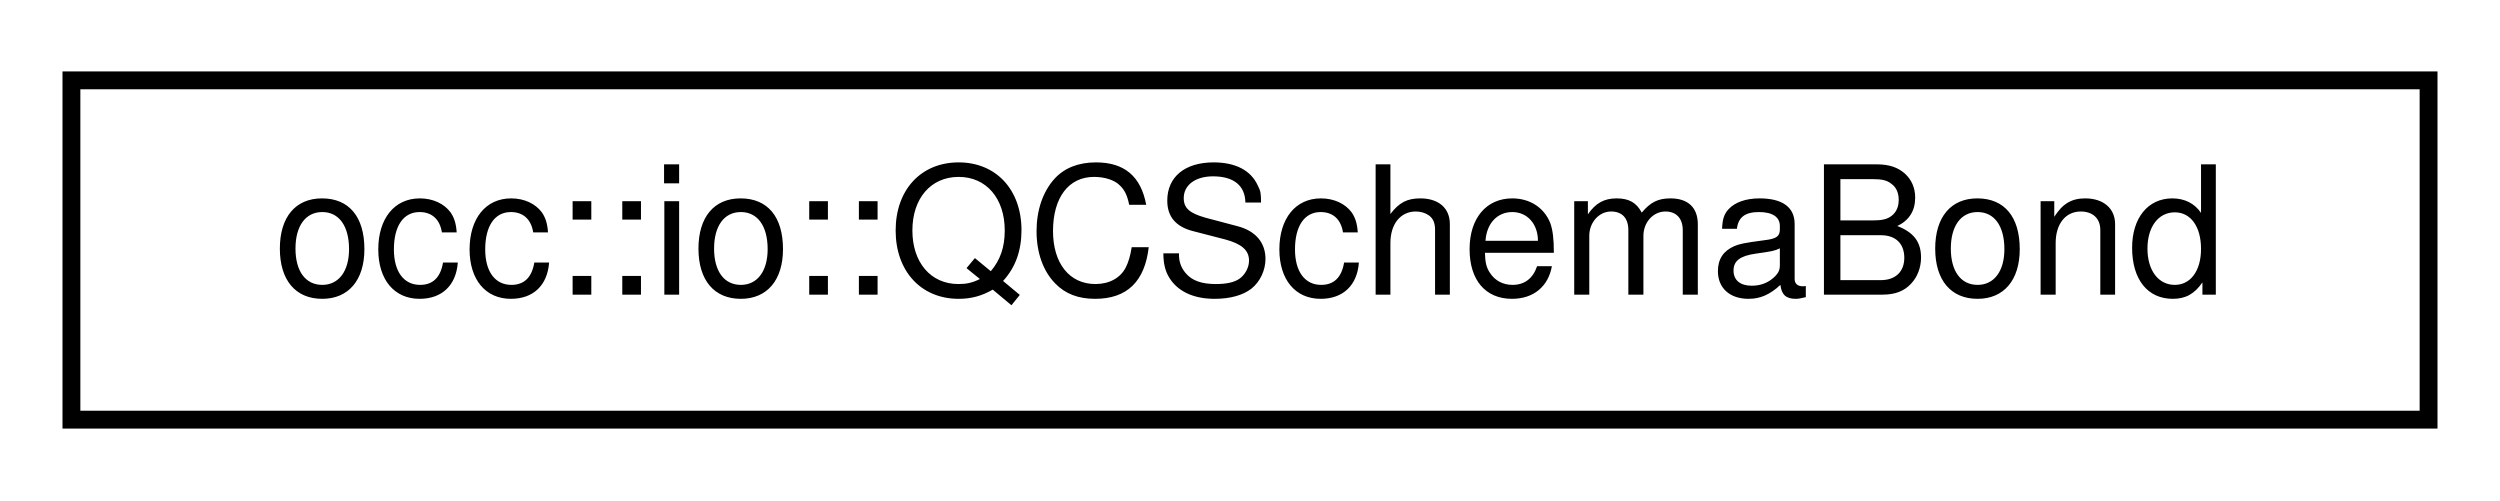
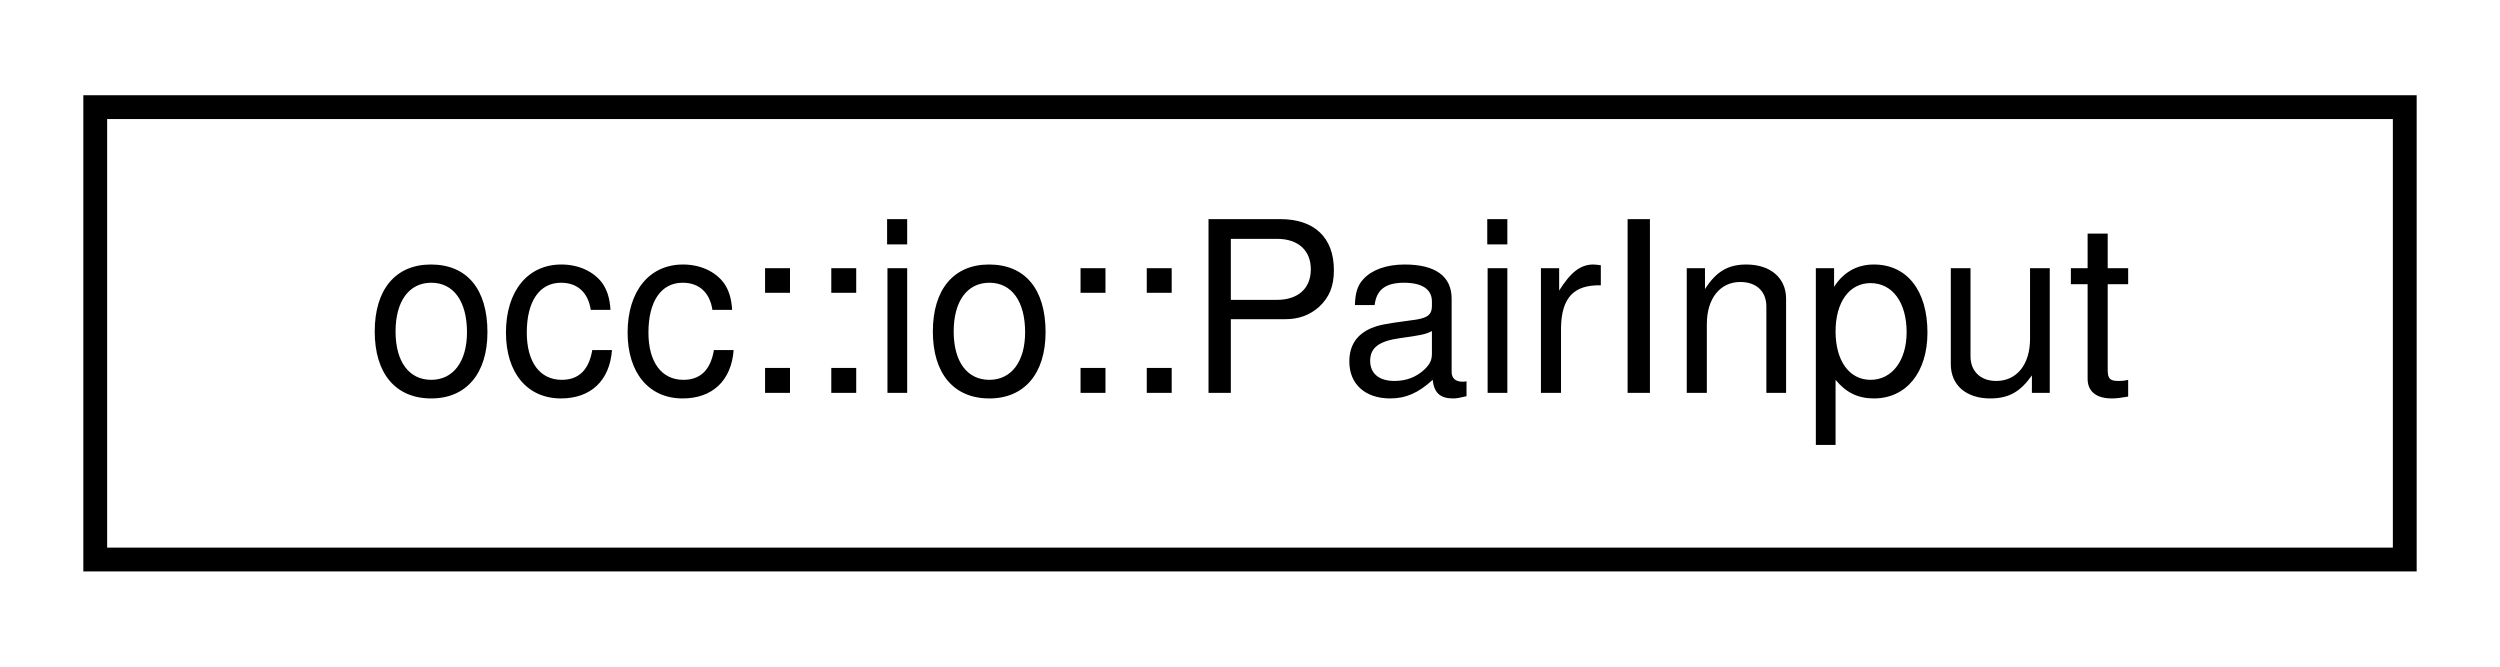
- <svg xmlns="http://www.w3.org/2000/svg" xmlns:xlink="http://www.w3.org/1999/xlink" width="140pt" height="28pt" viewBox="0.00 0.00 140.00 28.00">
+ <svg xmlns="http://www.w3.org/2000/svg" xmlns:xlink="http://www.w3.org/1999/xlink" width="105pt" height="28pt" viewBox="0.00 0.00 105.00 28.00">
  <g id="graph0" class="graph" transform="scale(1 1) rotate(0) translate(4 24)">
    <g id="node1" class="node">
      <g id="a_node1">
-         <a xlink:href="structocc_1_1io_1_1QCSchemaBond.html" target="_top" xlink:title=" ">
-           <polygon fill="none" stroke="black" points="0,-0.5 0,-19.5 132,-19.5 132,-0.5 0,-0.5" />
-           <text text-anchor="middle" x="66" y="-7.5" font-family="Helvetica,sans-Serif" font-size="10.00">occ::io::QCSchemaBond</text>
+         <a xlink:href="structocc_1_1io_1_1PairInput.html" target="_top" xlink:title=" ">
+           <polygon fill="none" stroke="black" points="0,-0.5 0,-19.5 97,-19.5 97,-0.5 0,-0.5" />
+           <text text-anchor="middle" x="48.5" y="-7.5" font-family="Helvetica,sans-Serif" font-size="10.00">occ::io::PairInput</text>
        </a>
      </g>
    </g>
  </g>
</svg>
